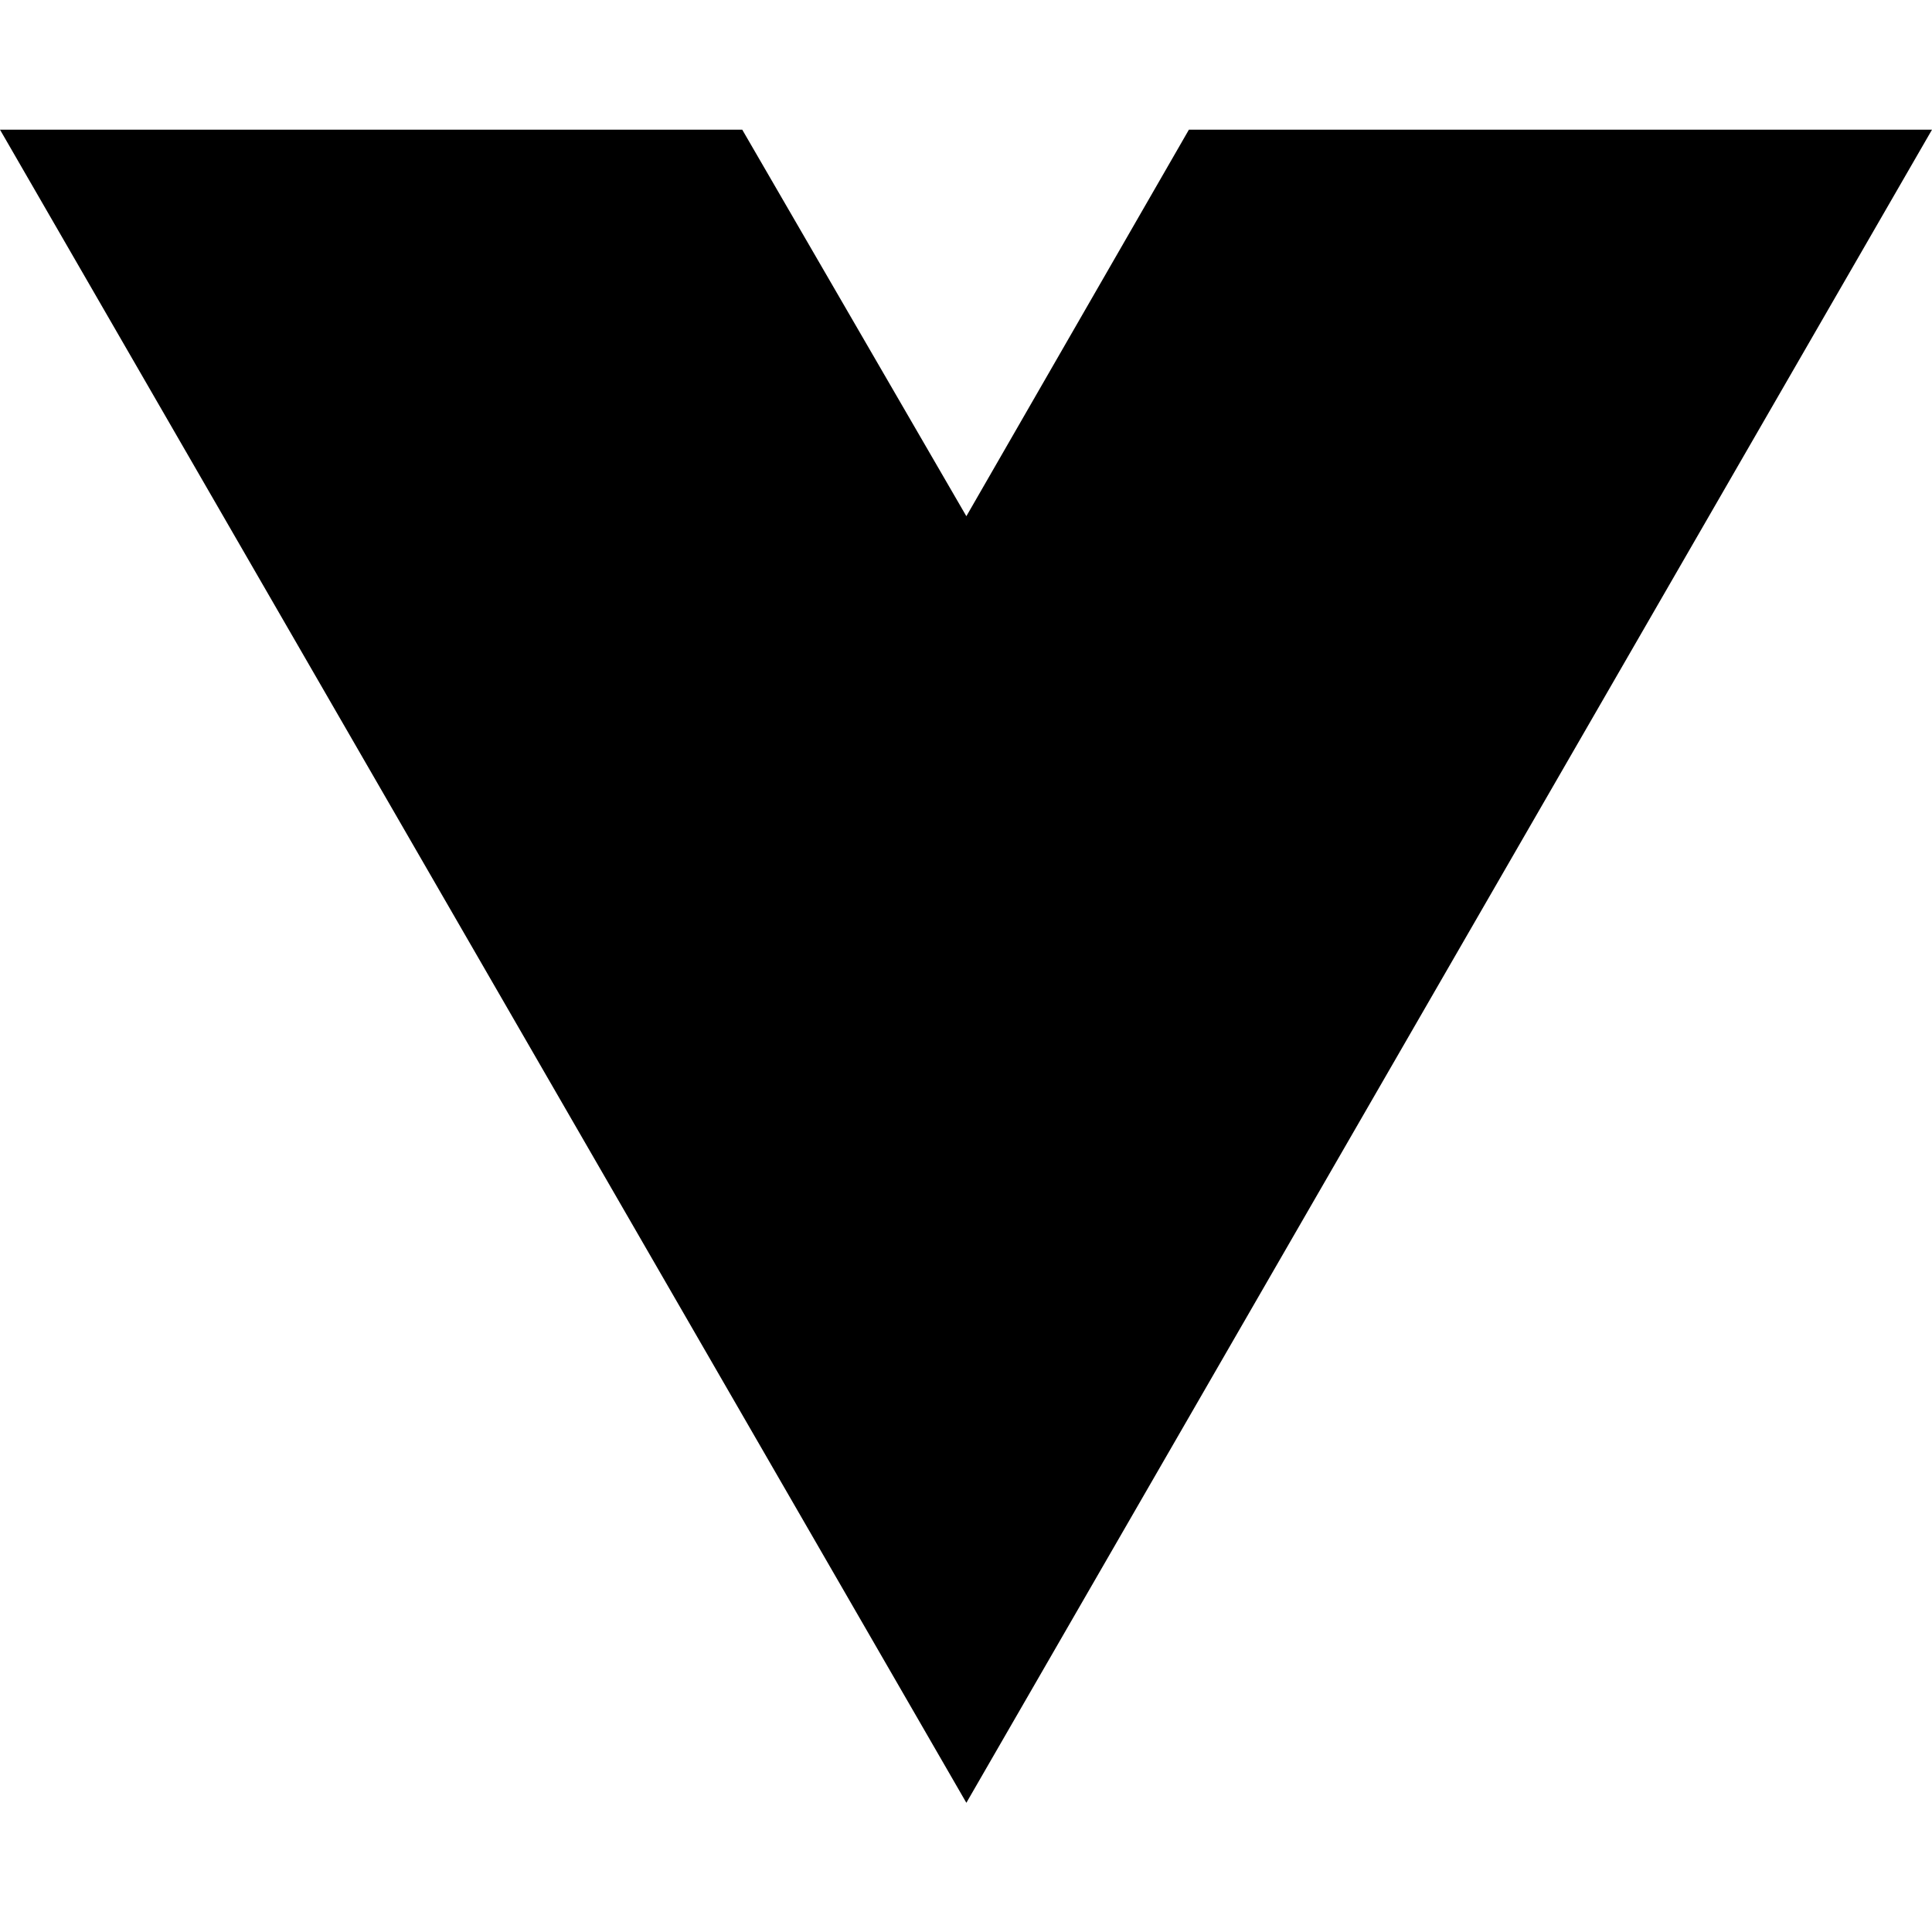
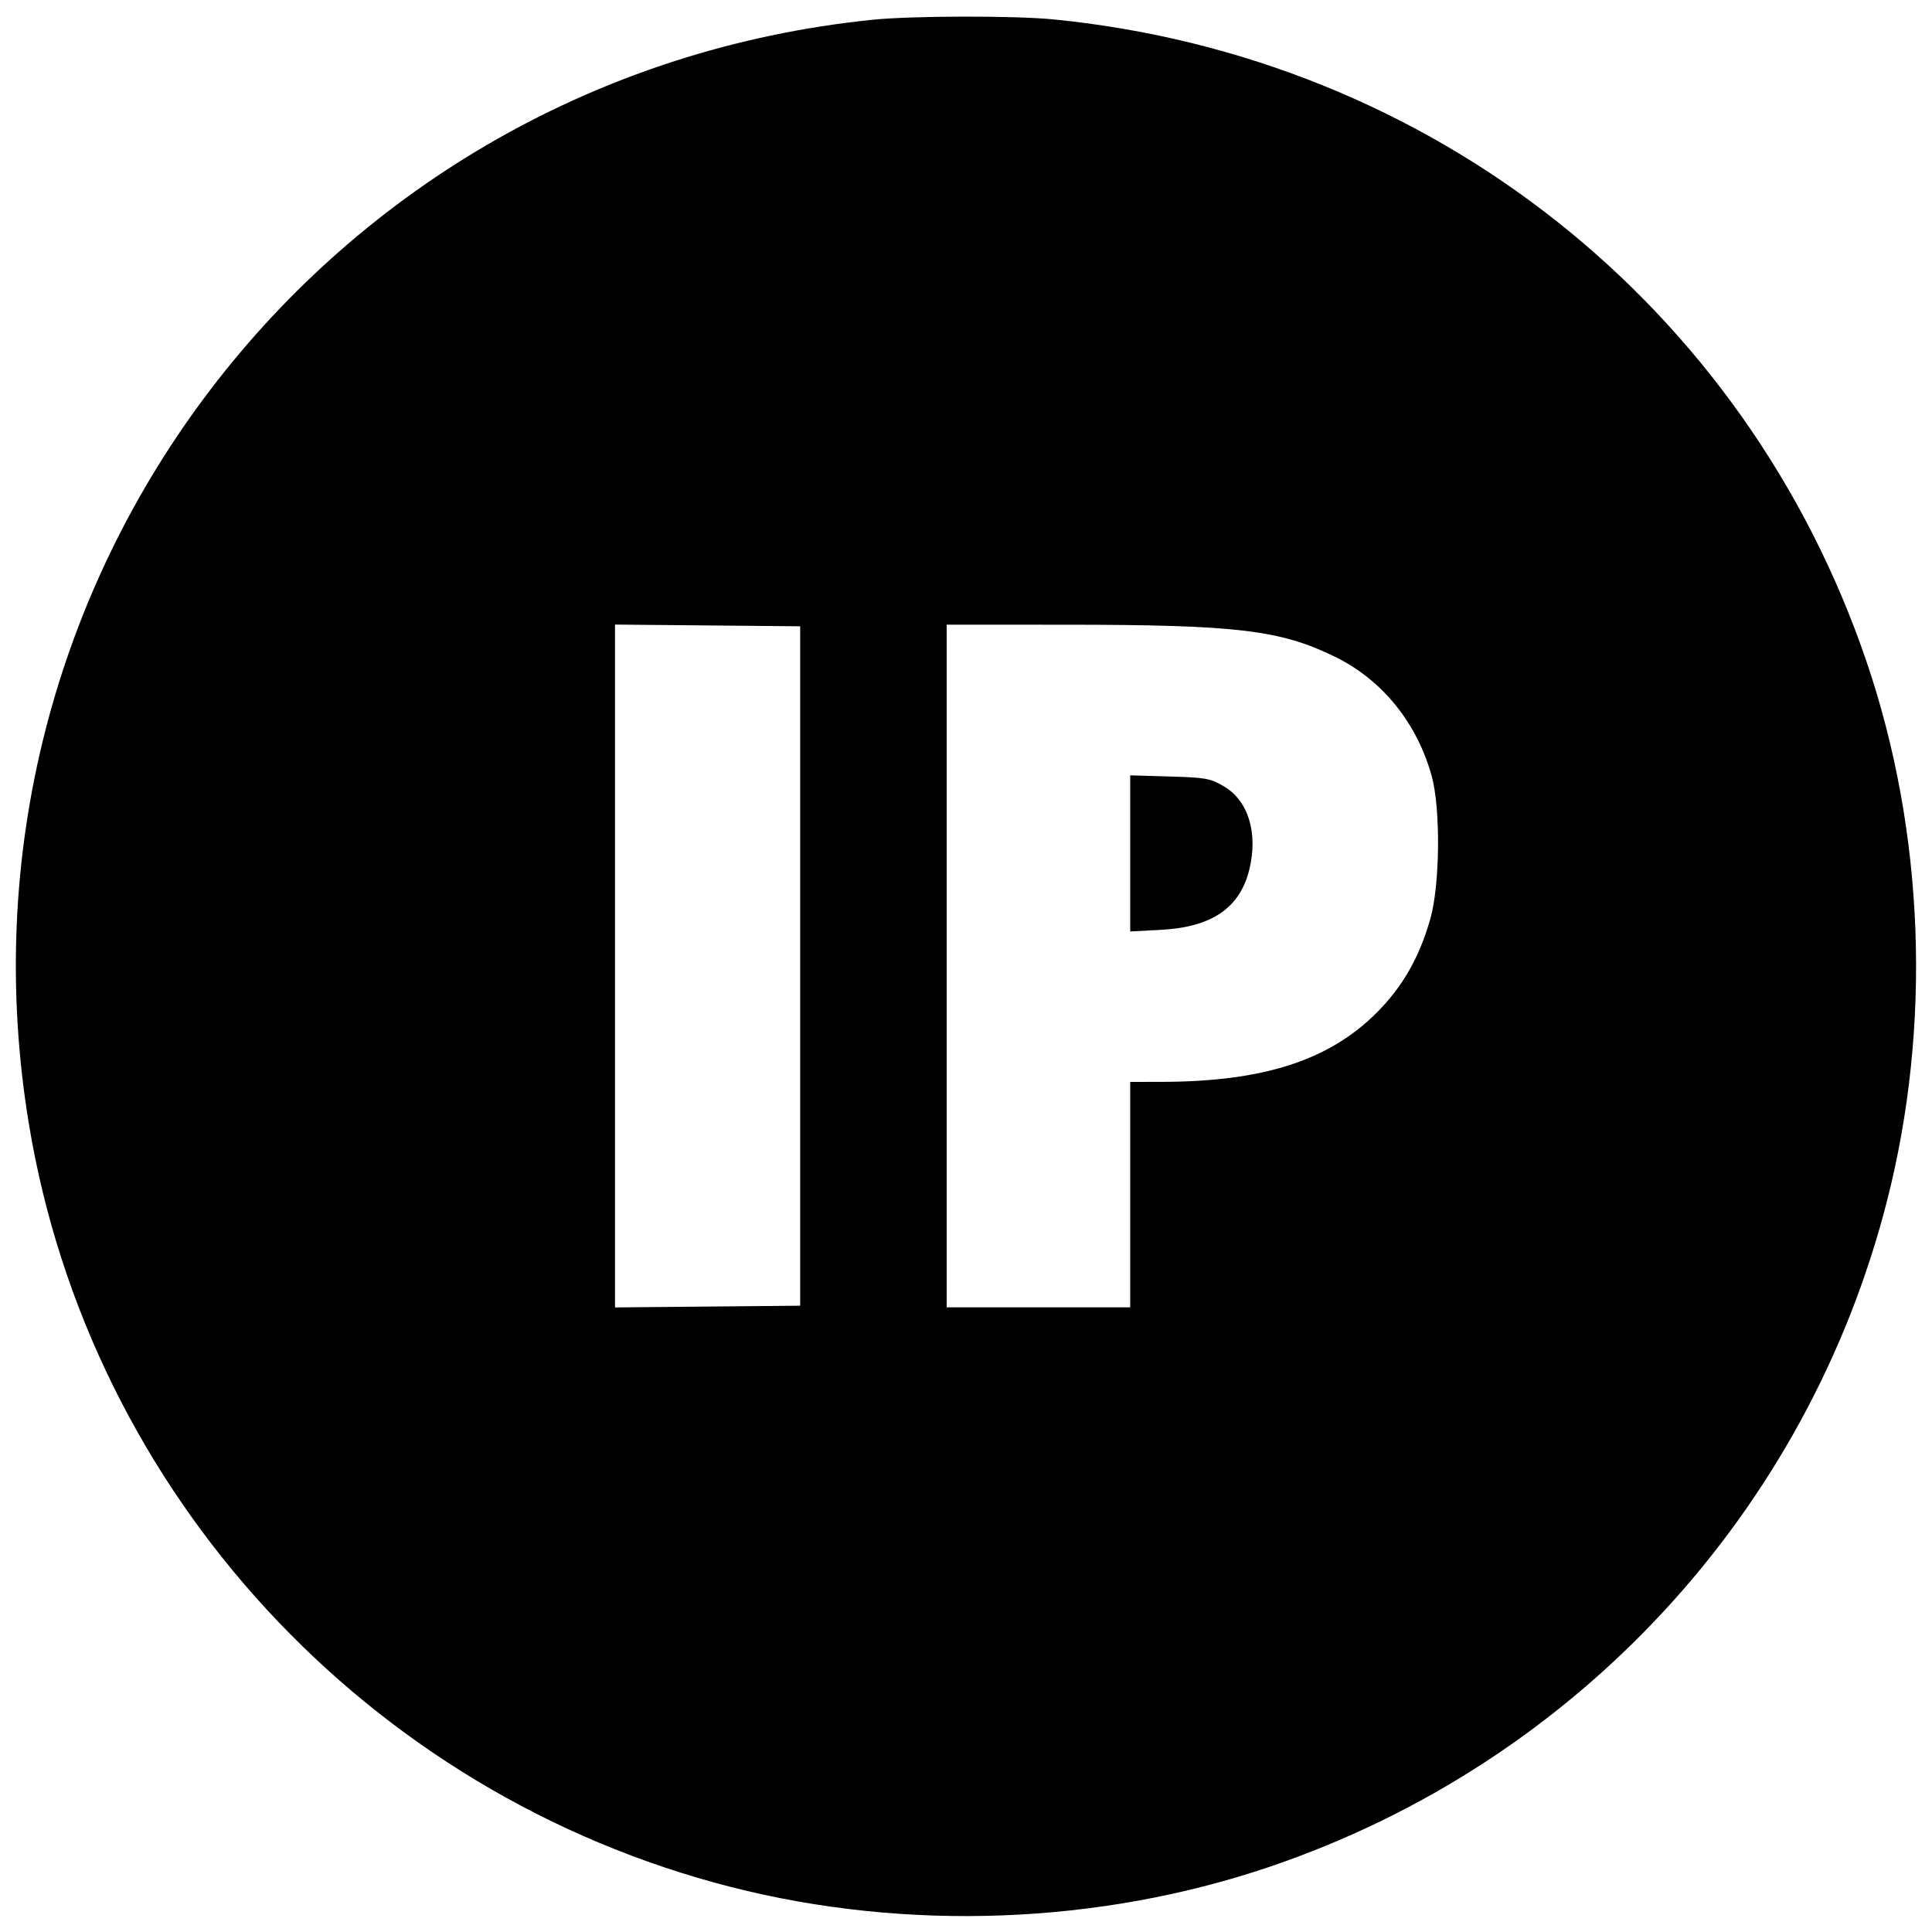
- <svg xmlns="http://www.w3.org/2000/svg" width="16" height="16" viewBox="0 0 16 16" fill="none">
-   <path d="M8.003 14.93L0 1.074H6.147L8.003 4.275L9.846 1.074H16L8.003 14.93Z" fill="black" />
+ <svg xmlns="http://www.w3.org/2000/svg" width="600" height="600" viewBox="0 0 600 600" version="1.1">
+   <path d="M 271 6.134 C 100.347 23.575, -19.143 180.199, 9.044 349.498 C 28.084 463.856, 114.069 557.165, 227.002 586.020 C 281.598 599.969, 341.519 597.701, 394.500 579.679 C 489.373 547.409, 561.286 469.803, 586.020 372.998 C 599.969 318.402, 597.701 258.481, 579.679 205.500 C 541.993 94.705, 444.389 17.608, 327.144 6.023 C 315.016 4.825, 283.197 4.888, 271 6.134 M 191 300 L 191 406.031 219.750 405.765 L 248.500 405.500 248.500 300 L 248.500 194.500 219.750 194.235 L 191 193.969 191 300 M 294 300 L 294 406 322.500 406 L 351 406 351 371 L 351 336 360.750 335.983 C 392.266 335.927, 412.697 329.360, 427.516 314.524 C 435.574 306.456, 440.732 297.457, 444.177 285.455 C 447.202 274.914, 447.442 251.186, 444.626 241 C 440.071 224.519, 429.291 211.188, 414.736 204.036 C 397.626 195.627, 384.205 194.025, 330.750 194.010 L 294 194 294 300 M 351 265.033 L 351 289.273 360.450 288.778 C 376.370 287.946, 385.134 281.947, 388.022 269.907 C 390.725 258.641, 387.649 248.642, 380.120 244.216 C 375.901 241.736, 374.437 241.469, 363.250 241.147 L 351 240.794 351 265.033" stroke="none" fill="black" fill-rule="evenodd" />
</svg>
